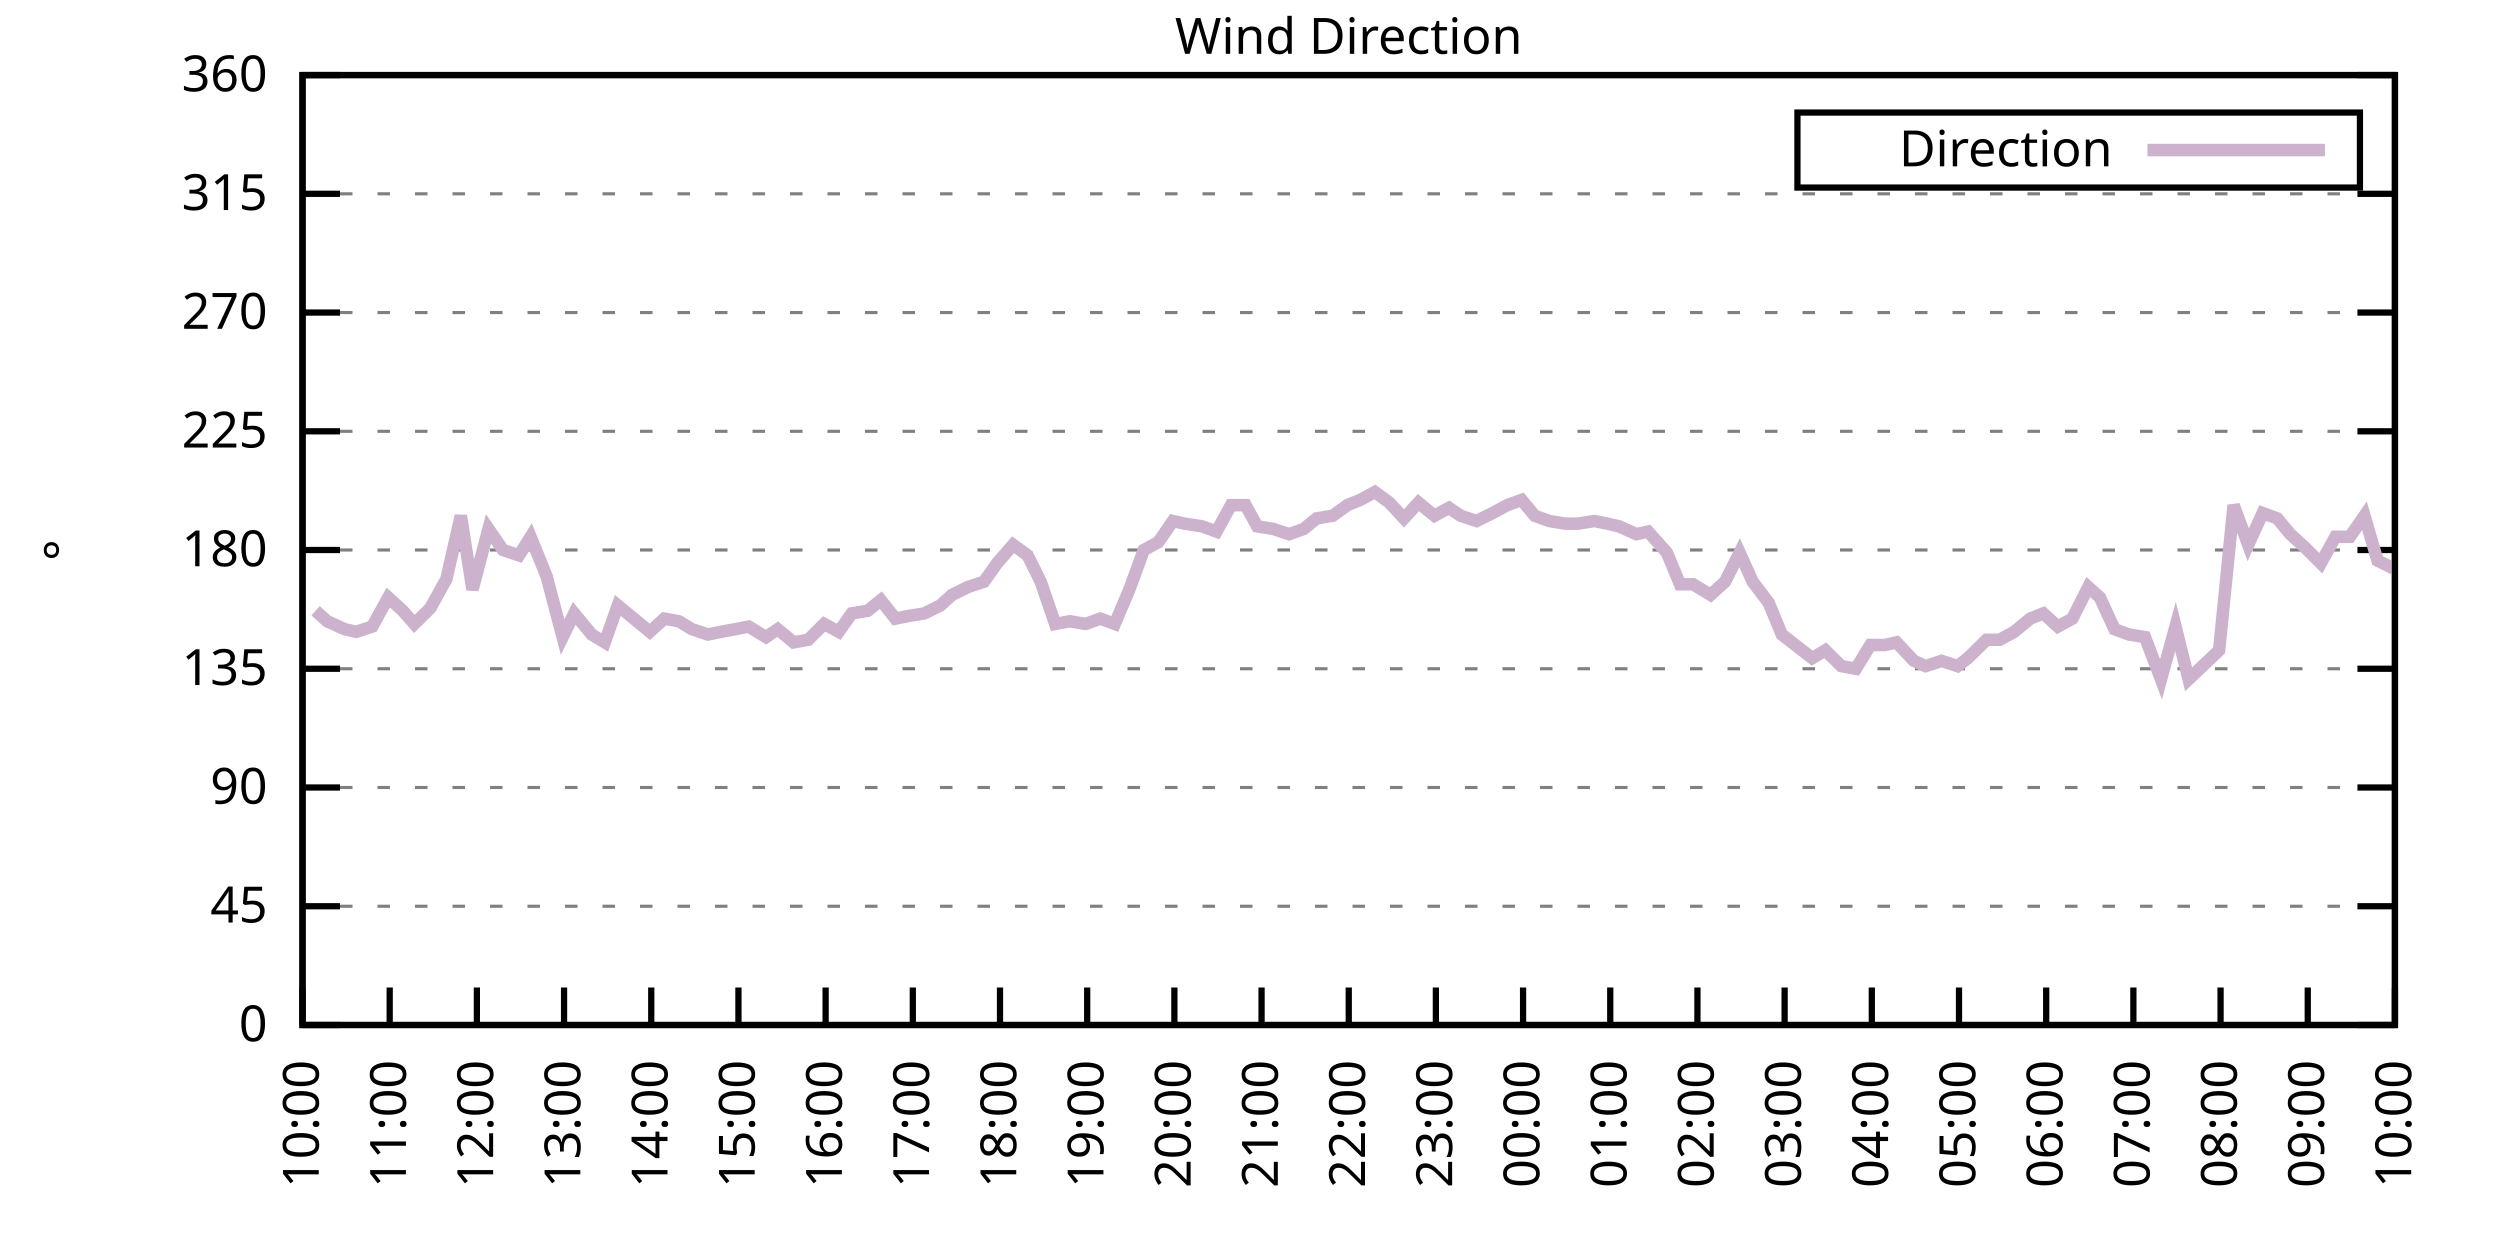
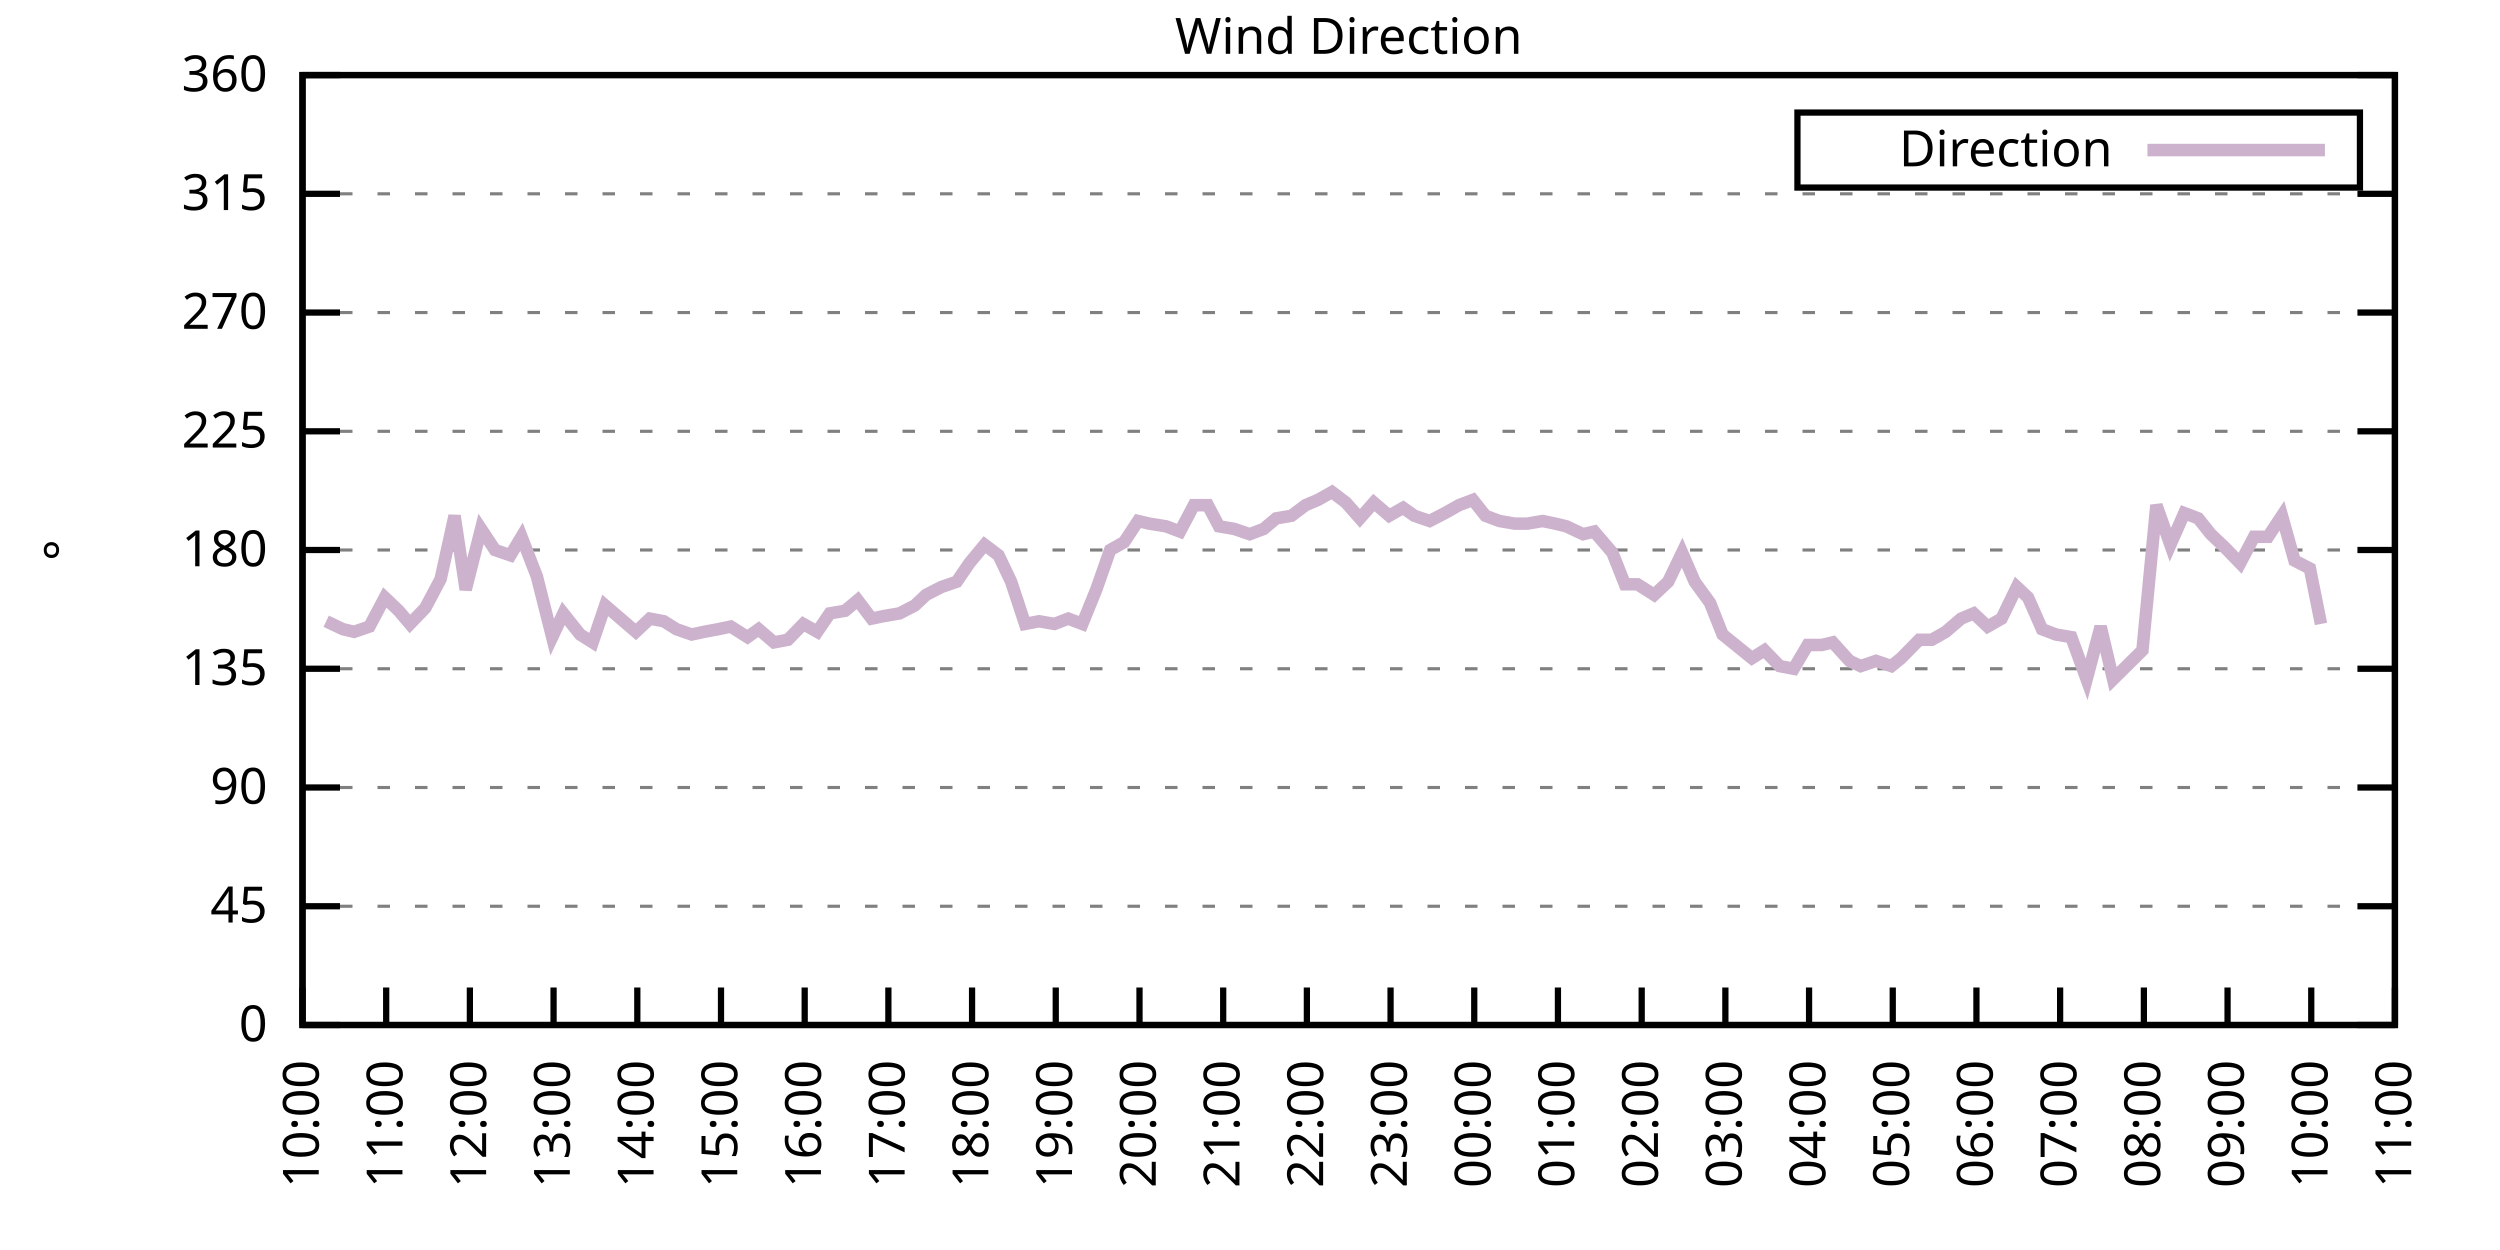
<svg xmlns="http://www.w3.org/2000/svg" xmlns:xlink="http://www.w3.org/1999/xlink" width="400" height="200" viewBox="0 0 400 200">
  <g id="gnuplot_canvas">
    <rect x="0" y="0" width="400" height="200" fill="none" />
    <defs>
      <circle id="gpDot" r="0.5" stroke-width="0.5" stroke="currentColor" />
      <path id="gpPt0" stroke-width="0.333" stroke="currentColor" d="M-1,0 h2 M0,-1 v2" />
      <path id="gpPt1" stroke-width="0.333" stroke="currentColor" d="M-1,-1 L1,1 M1,-1 L-1,1" />
      <path id="gpPt2" stroke-width="0.333" stroke="currentColor" d="M-1,0 L1,0 M0,-1 L0,1 M-1,-1 L1,1 M-1,1 L1,-1" />
      <rect id="gpPt3" stroke-width="0.333" stroke="currentColor" x="-1" y="-1" width="2" height="2" />
      <rect id="gpPt4" stroke-width="0.333" stroke="currentColor" fill="currentColor" x="-1" y="-1" width="2" height="2" />
      <circle id="gpPt5" stroke-width="0.333" stroke="currentColor" cx="0" cy="0" r="1" />
      <use xlink:href="#gpPt5" id="gpPt6" fill="currentColor" stroke="none" />
      <path id="gpPt7" stroke-width="0.333" stroke="currentColor" d="M0,-1.33 L-1.33,0.67 L1.33,0.67 z" />
      <use xlink:href="#gpPt7" id="gpPt8" fill="currentColor" stroke="none" />
      <use xlink:href="#gpPt7" id="gpPt9" stroke="currentColor" transform="rotate(180)" />
      <use xlink:href="#gpPt9" id="gpPt10" fill="currentColor" stroke="none" />
      <use xlink:href="#gpPt3" id="gpPt11" stroke="currentColor" transform="rotate(45)" />
      <use xlink:href="#gpPt11" id="gpPt12" fill="currentColor" stroke="none" />
      <path id="gpPt13" stroke-width="0.333" stroke="currentColor" d="M0,1.330 L1.265,0.411 L0.782,-1.067 L-0.782,-1.076 L-1.265,0.411 z" />
      <use xlink:href="#gpPt13" id="gpPt14" fill="currentColor" stroke="none" />
      <filter id="textbox" filterUnits="objectBoundingBox" x="0" y="0" height="1" width="1">
        <feFlood flood-color="white" flood-opacity="1" result="bgnd" />
        <feComposite in="SourceGraphic" in2="bgnd" operator="atop" />
      </filter>
      <filter id="greybox" filterUnits="objectBoundingBox" x="0" y="0" height="1" width="1">
        <feFlood flood-color="lightgrey" flood-opacity="1" result="grey" />
        <feComposite in="SourceGraphic" in2="grey" operator="atop" />
      </filter>
    </defs>
    <g fill="none" color="white" stroke="currentColor" stroke-width="1.00" stroke-linecap="butt" stroke-linejoin="miter">
</g>
    <g fill="none" color="black" stroke="currentColor" stroke-width="1.00" stroke-linecap="butt" stroke-linejoin="miter">
      <g stroke="none" shape-rendering="crispEdges">
        <polygon fill="rgb(255, 255, 255)" points="48.40,164.00 383.18,164.00 383.18,12.02 48.40,12.02 " />
      </g>
    </g>
    <g fill="none" color="black" stroke="currentColor" stroke-width="1.00" stroke-linecap="butt" stroke-linejoin="miter">
</g>
    <g fill="none" color="black" stroke="black" stroke-width="0.50" stroke-linecap="butt" stroke-linejoin="miter">
</g>
    <g fill="none" color="gray" stroke="currentColor" stroke-width="0.50" stroke-linecap="butt" stroke-linejoin="miter">
      <path stroke="gray" stroke-dasharray="2,4" class="gridline" d="M48.40,164.00 L383.19,164.00  " />
    </g>
    <g fill="none" color="gray" stroke="gray" stroke-width="1.00" stroke-linecap="butt" stroke-linejoin="miter">
</g>
    <g fill="none" color="black" stroke="currentColor" stroke-width="1.00" stroke-linecap="butt" stroke-linejoin="miter">
      <path stroke="black" d="M48.40,164.00 L54.40,164.00 M383.19,164.00 L377.19,164.00  " />
      <g transform="translate(42.80,166.60)" stroke="none" fill="black" font-family="Sans" font-size="8.00" text-anchor="end">
        <text>
          <tspan font-family="Sans"> 0</tspan>
        </text>
      </g>
    </g>
    <g fill="none" color="black" stroke="currentColor" stroke-width="1.00" stroke-linecap="butt" stroke-linejoin="miter">
</g>
    <g fill="none" color="black" stroke="black" stroke-width="0.50" stroke-linecap="butt" stroke-linejoin="miter">
</g>
    <g fill="none" color="gray" stroke="currentColor" stroke-width="0.50" stroke-linecap="butt" stroke-linejoin="miter">
      <path stroke="gray" stroke-dasharray="2,4" class="gridline" d="M48.40,145.00 L383.19,145.00  " />
    </g>
    <g fill="none" color="gray" stroke="gray" stroke-width="1.00" stroke-linecap="butt" stroke-linejoin="miter">
</g>
    <g fill="none" color="black" stroke="currentColor" stroke-width="1.00" stroke-linecap="butt" stroke-linejoin="miter">
      <path stroke="black" d="M48.40,145.00 L54.40,145.00 M383.19,145.00 L377.19,145.00  " />
      <g transform="translate(42.80,147.60)" stroke="none" fill="black" font-family="Sans" font-size="8.00" text-anchor="end">
        <text>
          <tspan font-family="Sans"> 45</tspan>
        </text>
      </g>
    </g>
    <g fill="none" color="black" stroke="currentColor" stroke-width="1.00" stroke-linecap="butt" stroke-linejoin="miter">
</g>
    <g fill="none" color="black" stroke="black" stroke-width="0.50" stroke-linecap="butt" stroke-linejoin="miter">
</g>
    <g fill="none" color="gray" stroke="currentColor" stroke-width="0.50" stroke-linecap="butt" stroke-linejoin="miter">
      <path stroke="gray" stroke-dasharray="2,4" class="gridline" d="M48.40,126.00 L383.19,126.00  " />
    </g>
    <g fill="none" color="gray" stroke="gray" stroke-width="1.00" stroke-linecap="butt" stroke-linejoin="miter">
</g>
    <g fill="none" color="black" stroke="currentColor" stroke-width="1.00" stroke-linecap="butt" stroke-linejoin="miter">
      <path stroke="black" d="M48.40,126.00 L54.40,126.00 M383.19,126.00 L377.19,126.00  " />
      <g transform="translate(42.80,128.60)" stroke="none" fill="black" font-family="Sans" font-size="8.00" text-anchor="end">
        <text>
          <tspan font-family="Sans"> 90</tspan>
        </text>
      </g>
    </g>
    <g fill="none" color="black" stroke="currentColor" stroke-width="1.00" stroke-linecap="butt" stroke-linejoin="miter">
</g>
    <g fill="none" color="black" stroke="black" stroke-width="0.50" stroke-linecap="butt" stroke-linejoin="miter">
</g>
    <g fill="none" color="gray" stroke="currentColor" stroke-width="0.50" stroke-linecap="butt" stroke-linejoin="miter">
      <path stroke="gray" stroke-dasharray="2,4" class="gridline" d="M48.40,107.00 L383.19,107.00  " />
    </g>
    <g fill="none" color="gray" stroke="gray" stroke-width="1.00" stroke-linecap="butt" stroke-linejoin="miter">
</g>
    <g fill="none" color="black" stroke="currentColor" stroke-width="1.00" stroke-linecap="butt" stroke-linejoin="miter">
      <path stroke="black" d="M48.40,107.00 L54.40,107.00 M383.19,107.00 L377.19,107.00  " />
      <g transform="translate(42.80,109.60)" stroke="none" fill="black" font-family="Sans" font-size="8.00" text-anchor="end">
        <text>
          <tspan font-family="Sans"> 135</tspan>
        </text>
      </g>
    </g>
    <g fill="none" color="black" stroke="currentColor" stroke-width="1.00" stroke-linecap="butt" stroke-linejoin="miter">
</g>
    <g fill="none" color="black" stroke="black" stroke-width="0.50" stroke-linecap="butt" stroke-linejoin="miter">
</g>
    <g fill="none" color="gray" stroke="currentColor" stroke-width="0.50" stroke-linecap="butt" stroke-linejoin="miter">
      <path stroke="gray" stroke-dasharray="2,4" class="gridline" d="M48.40,88.00 L383.19,88.00  " />
    </g>
    <g fill="none" color="gray" stroke="gray" stroke-width="1.00" stroke-linecap="butt" stroke-linejoin="miter">
</g>
    <g fill="none" color="black" stroke="currentColor" stroke-width="1.00" stroke-linecap="butt" stroke-linejoin="miter">
      <path stroke="black" d="M48.40,88.00 L54.40,88.00 M383.19,88.00 L377.19,88.00  " />
      <g transform="translate(42.80,90.60)" stroke="none" fill="black" font-family="Sans" font-size="8.00" text-anchor="end">
        <text>
          <tspan font-family="Sans"> 180</tspan>
        </text>
      </g>
    </g>
    <g fill="none" color="black" stroke="currentColor" stroke-width="1.00" stroke-linecap="butt" stroke-linejoin="miter">
</g>
    <g fill="none" color="black" stroke="black" stroke-width="0.50" stroke-linecap="butt" stroke-linejoin="miter">
</g>
    <g fill="none" color="gray" stroke="currentColor" stroke-width="0.50" stroke-linecap="butt" stroke-linejoin="miter">
      <path stroke="gray" stroke-dasharray="2,4" class="gridline" d="M48.40,69.01 L383.19,69.01  " />
    </g>
    <g fill="none" color="gray" stroke="gray" stroke-width="1.00" stroke-linecap="butt" stroke-linejoin="miter">
</g>
    <g fill="none" color="black" stroke="currentColor" stroke-width="1.00" stroke-linecap="butt" stroke-linejoin="miter">
      <path stroke="black" d="M48.40,69.01 L54.40,69.01 M383.19,69.01 L377.19,69.01  " />
      <g transform="translate(42.80,71.61)" stroke="none" fill="black" font-family="Sans" font-size="8.00" text-anchor="end">
        <text>
          <tspan font-family="Sans"> 225</tspan>
        </text>
      </g>
    </g>
    <g fill="none" color="black" stroke="currentColor" stroke-width="1.00" stroke-linecap="butt" stroke-linejoin="miter">
</g>
    <g fill="none" color="black" stroke="black" stroke-width="0.50" stroke-linecap="butt" stroke-linejoin="miter">
</g>
    <g fill="none" color="gray" stroke="currentColor" stroke-width="0.50" stroke-linecap="butt" stroke-linejoin="miter">
      <path stroke="gray" stroke-dasharray="2,4" class="gridline" d="M48.40,50.01 L383.19,50.01  " />
    </g>
    <g fill="none" color="gray" stroke="gray" stroke-width="1.00" stroke-linecap="butt" stroke-linejoin="miter">
</g>
    <g fill="none" color="black" stroke="currentColor" stroke-width="1.00" stroke-linecap="butt" stroke-linejoin="miter">
      <path stroke="black" d="M48.40,50.01 L54.40,50.01 M383.19,50.01 L377.19,50.01  " />
      <g transform="translate(42.80,52.61)" stroke="none" fill="black" font-family="Sans" font-size="8.00" text-anchor="end">
        <text>
          <tspan font-family="Sans"> 270</tspan>
        </text>
      </g>
    </g>
    <g fill="none" color="black" stroke="currentColor" stroke-width="1.00" stroke-linecap="butt" stroke-linejoin="miter">
</g>
    <g fill="none" color="black" stroke="black" stroke-width="0.50" stroke-linecap="butt" stroke-linejoin="miter">
</g>
    <g fill="none" color="gray" stroke="currentColor" stroke-width="0.50" stroke-linecap="butt" stroke-linejoin="miter">
      <path stroke="gray" stroke-dasharray="2,4" class="gridline" d="M48.40,31.01 L383.19,31.01  " />
    </g>
    <g fill="none" color="gray" stroke="gray" stroke-width="1.00" stroke-linecap="butt" stroke-linejoin="miter">
</g>
    <g fill="none" color="black" stroke="currentColor" stroke-width="1.00" stroke-linecap="butt" stroke-linejoin="miter">
      <path stroke="black" d="M48.40,31.01 L54.40,31.01 M383.19,31.01 L377.19,31.01  " />
      <g transform="translate(42.80,33.61)" stroke="none" fill="black" font-family="Sans" font-size="8.00" text-anchor="end">
        <text>
          <tspan font-family="Sans"> 315</tspan>
        </text>
      </g>
    </g>
    <g fill="none" color="black" stroke="currentColor" stroke-width="1.00" stroke-linecap="butt" stroke-linejoin="miter">
</g>
    <g fill="none" color="black" stroke="black" stroke-width="0.50" stroke-linecap="butt" stroke-linejoin="miter">
</g>
    <g fill="none" color="gray" stroke="currentColor" stroke-width="0.50" stroke-linecap="butt" stroke-linejoin="miter">
      <path stroke="gray" stroke-dasharray="2,4" class="gridline" d="M48.40,12.01 L383.19,12.01  " />
    </g>
    <g fill="none" color="gray" stroke="gray" stroke-width="1.00" stroke-linecap="butt" stroke-linejoin="miter">
</g>
    <g fill="none" color="black" stroke="currentColor" stroke-width="1.00" stroke-linecap="butt" stroke-linejoin="miter">
      <path stroke="black" d="M48.40,12.01 L54.40,12.01 M383.19,12.01 L377.19,12.01  " />
      <g transform="translate(42.80,14.61)" stroke="none" fill="black" font-family="Sans" font-size="8.00" text-anchor="end">
        <text>
          <tspan font-family="Sans"> 360</tspan>
        </text>
      </g>
    </g>
    <g fill="none" color="black" stroke="currentColor" stroke-width="1.00" stroke-linecap="butt" stroke-linejoin="miter">
      <path stroke="black" d="M48.40,164.00 L48.40,158.00  " />
      <g transform="translate(51.00,169.60) rotate(270.00)" stroke="none" fill="black" font-family="Sans" font-size="8.00" text-anchor="end">
        <text>
          <tspan font-family="Sans">10:00</tspan>
        </text>
      </g>
    </g>
    <g fill="none" color="black" stroke="currentColor" stroke-width="1.00" stroke-linecap="butt" stroke-linejoin="miter">
-       <path stroke="black" d="M62.35,164.00 L62.35,158.00  " />
-       <g transform="translate(64.95,169.60) rotate(270.00)" stroke="none" fill="black" font-family="Sans" font-size="8.00" text-anchor="end">
+       <path stroke="black" d="M61.79,164.00 L61.79,158.00  " />
+       <g transform="translate(64.39,169.60) rotate(270.00)" stroke="none" fill="black" font-family="Sans" font-size="8.00" text-anchor="end">
        <text>
          <tspan font-family="Sans">11:00</tspan>
        </text>
      </g>
    </g>
    <g fill="none" color="black" stroke="currentColor" stroke-width="1.00" stroke-linecap="butt" stroke-linejoin="miter">
-       <path stroke="black" d="M76.30,164.00 L76.30,158.00  " />
-       <g transform="translate(78.90,169.60) rotate(270.00)" stroke="none" fill="black" font-family="Sans" font-size="8.00" text-anchor="end">
+       <path stroke="black" d="M75.18,164.00 L75.18,158.00  " />
+       <g transform="translate(77.78,169.60) rotate(270.00)" stroke="none" fill="black" font-family="Sans" font-size="8.00" text-anchor="end">
        <text>
          <tspan font-family="Sans">12:00</tspan>
        </text>
      </g>
    </g>
    <g fill="none" color="black" stroke="currentColor" stroke-width="1.00" stroke-linecap="butt" stroke-linejoin="miter">
-       <path stroke="black" d="M90.25,164.00 L90.25,158.00  " />
-       <g transform="translate(92.85,169.60) rotate(270.00)" stroke="none" fill="black" font-family="Sans" font-size="8.00" text-anchor="end">
+       <path stroke="black" d="M88.57,164.00 L88.57,158.00  " />
+       <g transform="translate(91.17,169.60) rotate(270.00)" stroke="none" fill="black" font-family="Sans" font-size="8.00" text-anchor="end">
        <text>
          <tspan font-family="Sans">13:00</tspan>
        </text>
      </g>
    </g>
    <g fill="none" color="black" stroke="currentColor" stroke-width="1.00" stroke-linecap="butt" stroke-linejoin="miter">
-       <path stroke="black" d="M104.20,164.00 L104.20,158.00  " />
-       <g transform="translate(106.80,169.60) rotate(270.00)" stroke="none" fill="black" font-family="Sans" font-size="8.00" text-anchor="end">
+       <path stroke="black" d="M101.97,164.00 L101.97,158.00  " />
+       <g transform="translate(104.57,169.60) rotate(270.00)" stroke="none" fill="black" font-family="Sans" font-size="8.00" text-anchor="end">
        <text>
          <tspan font-family="Sans">14:00</tspan>
        </text>
      </g>
    </g>
    <g fill="none" color="black" stroke="currentColor" stroke-width="1.00" stroke-linecap="butt" stroke-linejoin="miter">
-       <path stroke="black" d="M118.15,164.00 L118.15,158.00  " />
-       <g transform="translate(120.75,169.60) rotate(270.00)" stroke="none" fill="black" font-family="Sans" font-size="8.00" text-anchor="end">
+       <path stroke="black" d="M115.36,164.00 L115.36,158.00  " />
+       <g transform="translate(117.96,169.60) rotate(270.00)" stroke="none" fill="black" font-family="Sans" font-size="8.00" text-anchor="end">
        <text>
          <tspan font-family="Sans">15:00</tspan>
        </text>
      </g>
    </g>
    <g fill="none" color="black" stroke="currentColor" stroke-width="1.00" stroke-linecap="butt" stroke-linejoin="miter">
-       <path stroke="black" d="M132.10,164.00 L132.10,158.00  " />
-       <g transform="translate(134.70,169.60) rotate(270.00)" stroke="none" fill="black" font-family="Sans" font-size="8.00" text-anchor="end">
+       <path stroke="black" d="M128.75,164.00 L128.75,158.00  " />
+       <g transform="translate(131.35,169.60) rotate(270.00)" stroke="none" fill="black" font-family="Sans" font-size="8.00" text-anchor="end">
        <text>
          <tspan font-family="Sans">16:00</tspan>
        </text>
      </g>
    </g>
    <g fill="none" color="black" stroke="currentColor" stroke-width="1.00" stroke-linecap="butt" stroke-linejoin="miter">
-       <path stroke="black" d="M146.05,164.00 L146.05,158.00  " />
-       <g transform="translate(148.65,169.60) rotate(270.00)" stroke="none" fill="black" font-family="Sans" font-size="8.00" text-anchor="end">
+       <path stroke="black" d="M142.14,164.00 L142.14,158.00  " />
+       <g transform="translate(144.74,169.60) rotate(270.00)" stroke="none" fill="black" font-family="Sans" font-size="8.00" text-anchor="end">
        <text>
          <tspan font-family="Sans">17:00</tspan>
        </text>
      </g>
    </g>
    <g fill="none" color="black" stroke="currentColor" stroke-width="1.00" stroke-linecap="butt" stroke-linejoin="miter">
-       <path stroke="black" d="M160.00,164.00 L160.00,158.00  " />
-       <g transform="translate(162.60,169.60) rotate(270.00)" stroke="none" fill="black" font-family="Sans" font-size="8.00" text-anchor="end">
+       <path stroke="black" d="M155.53,164.00 L155.53,158.00  " />
+       <g transform="translate(158.13,169.60) rotate(270.00)" stroke="none" fill="black" font-family="Sans" font-size="8.00" text-anchor="end">
        <text>
          <tspan font-family="Sans">18:00</tspan>
        </text>
      </g>
    </g>
    <g fill="none" color="black" stroke="currentColor" stroke-width="1.00" stroke-linecap="butt" stroke-linejoin="miter">
-       <path stroke="black" d="M173.95,164.00 L173.95,158.00  " />
-       <g transform="translate(176.55,169.60) rotate(270.00)" stroke="none" fill="black" font-family="Sans" font-size="8.00" text-anchor="end">
+       <path stroke="black" d="M168.92,164.00 L168.92,158.00  " />
+       <g transform="translate(171.52,169.60) rotate(270.00)" stroke="none" fill="black" font-family="Sans" font-size="8.00" text-anchor="end">
        <text>
          <tspan font-family="Sans">19:00</tspan>
        </text>
      </g>
    </g>
    <g fill="none" color="black" stroke="currentColor" stroke-width="1.00" stroke-linecap="butt" stroke-linejoin="miter">
-       <path stroke="black" d="M187.90,164.00 L187.90,158.00  " />
-       <g transform="translate(190.50,169.60) rotate(270.00)" stroke="none" fill="black" font-family="Sans" font-size="8.00" text-anchor="end">
+       <path stroke="black" d="M182.32,164.00 L182.32,158.00  " />
+       <g transform="translate(184.92,169.60) rotate(270.00)" stroke="none" fill="black" font-family="Sans" font-size="8.00" text-anchor="end">
        <text>
          <tspan font-family="Sans">20:00</tspan>
        </text>
      </g>
    </g>
    <g fill="none" color="black" stroke="currentColor" stroke-width="1.00" stroke-linecap="butt" stroke-linejoin="miter">
-       <path stroke="black" d="M201.85,164.00 L201.85,158.00  " />
-       <g transform="translate(204.45,169.60) rotate(270.00)" stroke="none" fill="black" font-family="Sans" font-size="8.00" text-anchor="end">
+       <path stroke="black" d="M195.71,164.00 L195.71,158.00  " />
+       <g transform="translate(198.31,169.60) rotate(270.00)" stroke="none" fill="black" font-family="Sans" font-size="8.00" text-anchor="end">
        <text>
          <tspan font-family="Sans">21:00</tspan>
        </text>
      </g>
    </g>
    <g fill="none" color="black" stroke="currentColor" stroke-width="1.00" stroke-linecap="butt" stroke-linejoin="miter">
-       <path stroke="black" d="M215.80,164.00 L215.80,158.00  " />
-       <g transform="translate(218.40,169.60) rotate(270.00)" stroke="none" fill="black" font-family="Sans" font-size="8.00" text-anchor="end">
+       <path stroke="black" d="M209.10,164.00 L209.10,158.00  " />
+       <g transform="translate(211.70,169.60) rotate(270.00)" stroke="none" fill="black" font-family="Sans" font-size="8.00" text-anchor="end">
        <text>
          <tspan font-family="Sans">22:00</tspan>
        </text>
      </g>
    </g>
    <g fill="none" color="black" stroke="currentColor" stroke-width="1.00" stroke-linecap="butt" stroke-linejoin="miter">
-       <path stroke="black" d="M229.74,164.00 L229.74,158.00  " />
-       <g transform="translate(232.34,169.60) rotate(270.00)" stroke="none" fill="black" font-family="Sans" font-size="8.00" text-anchor="end">
+       <path stroke="black" d="M222.49,164.00 L222.49,158.00  " />
+       <g transform="translate(225.09,169.60) rotate(270.00)" stroke="none" fill="black" font-family="Sans" font-size="8.00" text-anchor="end">
        <text>
          <tspan font-family="Sans">23:00</tspan>
        </text>
      </g>
    </g>
    <g fill="none" color="black" stroke="currentColor" stroke-width="1.00" stroke-linecap="butt" stroke-linejoin="miter">
-       <path stroke="black" d="M243.69,164.00 L243.69,158.00  " />
-       <g transform="translate(246.29,169.60) rotate(270.00)" stroke="none" fill="black" font-family="Sans" font-size="8.00" text-anchor="end">
+       <path stroke="black" d="M235.88,164.00 L235.88,158.00  " />
+       <g transform="translate(238.48,169.60) rotate(270.00)" stroke="none" fill="black" font-family="Sans" font-size="8.00" text-anchor="end">
        <text>
          <tspan font-family="Sans">00:00</tspan>
        </text>
      </g>
    </g>
    <g fill="none" color="black" stroke="currentColor" stroke-width="1.00" stroke-linecap="butt" stroke-linejoin="miter">
-       <path stroke="black" d="M257.64,164.00 L257.64,158.00  " />
-       <g transform="translate(260.24,169.60) rotate(270.00)" stroke="none" fill="black" font-family="Sans" font-size="8.00" text-anchor="end">
+       <path stroke="black" d="M249.27,164.00 L249.27,158.00  " />
+       <g transform="translate(251.87,169.60) rotate(270.00)" stroke="none" fill="black" font-family="Sans" font-size="8.00" text-anchor="end">
        <text>
          <tspan font-family="Sans">01:00</tspan>
        </text>
      </g>
    </g>
    <g fill="none" color="black" stroke="currentColor" stroke-width="1.00" stroke-linecap="butt" stroke-linejoin="miter">
-       <path stroke="black" d="M271.59,164.00 L271.59,158.00  " />
-       <g transform="translate(274.19,169.60) rotate(270.00)" stroke="none" fill="black" font-family="Sans" font-size="8.00" text-anchor="end">
+       <path stroke="black" d="M262.67,164.00 L262.67,158.00  " />
+       <g transform="translate(265.27,169.60) rotate(270.00)" stroke="none" fill="black" font-family="Sans" font-size="8.00" text-anchor="end">
        <text>
          <tspan font-family="Sans">02:00</tspan>
        </text>
      </g>
    </g>
    <g fill="none" color="black" stroke="currentColor" stroke-width="1.00" stroke-linecap="butt" stroke-linejoin="miter">
-       <path stroke="black" d="M285.54,164.00 L285.54,158.00  " />
-       <g transform="translate(288.14,169.60) rotate(270.00)" stroke="none" fill="black" font-family="Sans" font-size="8.00" text-anchor="end">
+       <path stroke="black" d="M276.06,164.00 L276.06,158.00  " />
+       <g transform="translate(278.66,169.60) rotate(270.00)" stroke="none" fill="black" font-family="Sans" font-size="8.00" text-anchor="end">
        <text>
          <tspan font-family="Sans">03:00</tspan>
        </text>
      </g>
    </g>
    <g fill="none" color="black" stroke="currentColor" stroke-width="1.00" stroke-linecap="butt" stroke-linejoin="miter">
-       <path stroke="black" d="M299.49,164.00 L299.49,158.00  " />
-       <g transform="translate(302.09,169.60) rotate(270.00)" stroke="none" fill="black" font-family="Sans" font-size="8.00" text-anchor="end">
+       <path stroke="black" d="M289.45,164.00 L289.45,158.00  " />
+       <g transform="translate(292.05,169.60) rotate(270.00)" stroke="none" fill="black" font-family="Sans" font-size="8.00" text-anchor="end">
        <text>
          <tspan font-family="Sans">04:00</tspan>
        </text>
      </g>
    </g>
    <g fill="none" color="black" stroke="currentColor" stroke-width="1.00" stroke-linecap="butt" stroke-linejoin="miter">
-       <path stroke="black" d="M313.44,164.00 L313.44,158.00  " />
-       <g transform="translate(316.04,169.60) rotate(270.00)" stroke="none" fill="black" font-family="Sans" font-size="8.00" text-anchor="end">
+       <path stroke="black" d="M302.84,164.00 L302.84,158.00  " />
+       <g transform="translate(305.44,169.60) rotate(270.00)" stroke="none" fill="black" font-family="Sans" font-size="8.00" text-anchor="end">
        <text>
          <tspan font-family="Sans">05:00</tspan>
        </text>
      </g>
    </g>
    <g fill="none" color="black" stroke="currentColor" stroke-width="1.00" stroke-linecap="butt" stroke-linejoin="miter">
-       <path stroke="black" d="M327.39,164.00 L327.39,158.00  " />
-       <g transform="translate(329.99,169.60) rotate(270.00)" stroke="none" fill="black" font-family="Sans" font-size="8.00" text-anchor="end">
+       <path stroke="black" d="M316.23,164.00 L316.23,158.00  " />
+       <g transform="translate(318.83,169.60) rotate(270.00)" stroke="none" fill="black" font-family="Sans" font-size="8.00" text-anchor="end">
        <text>
          <tspan font-family="Sans">06:00</tspan>
        </text>
      </g>
    </g>
    <g fill="none" color="black" stroke="currentColor" stroke-width="1.00" stroke-linecap="butt" stroke-linejoin="miter">
-       <path stroke="black" d="M341.34,164.00 L341.34,158.00  " />
-       <g transform="translate(343.94,169.60) rotate(270.00)" stroke="none" fill="black" font-family="Sans" font-size="8.00" text-anchor="end">
+       <path stroke="black" d="M329.62,164.00 L329.62,158.00  " />
+       <g transform="translate(332.22,169.60) rotate(270.00)" stroke="none" fill="black" font-family="Sans" font-size="8.00" text-anchor="end">
        <text>
          <tspan font-family="Sans">07:00</tspan>
        </text>
      </g>
    </g>
    <g fill="none" color="black" stroke="currentColor" stroke-width="1.00" stroke-linecap="butt" stroke-linejoin="miter">
-       <path stroke="black" d="M355.29,164.00 L355.29,158.00  " />
-       <g transform="translate(357.89,169.60) rotate(270.00)" stroke="none" fill="black" font-family="Sans" font-size="8.00" text-anchor="end">
+       <path stroke="black" d="M343.02,164.00 L343.02,158.00  " />
+       <g transform="translate(345.62,169.60) rotate(270.00)" stroke="none" fill="black" font-family="Sans" font-size="8.00" text-anchor="end">
        <text>
          <tspan font-family="Sans">08:00</tspan>
        </text>
      </g>
    </g>
    <g fill="none" color="black" stroke="currentColor" stroke-width="1.00" stroke-linecap="butt" stroke-linejoin="miter">
-       <path stroke="black" d="M369.24,164.00 L369.24,158.00  " />
-       <g transform="translate(371.84,169.60) rotate(270.00)" stroke="none" fill="black" font-family="Sans" font-size="8.00" text-anchor="end">
+       <path stroke="black" d="M356.41,164.00 L356.41,158.00  " />
+       <g transform="translate(359.01,169.60) rotate(270.00)" stroke="none" fill="black" font-family="Sans" font-size="8.00" text-anchor="end">
        <text>
          <tspan font-family="Sans">09:00</tspan>
+         </text>
+       </g>
+     </g>
+     <g fill="none" color="black" stroke="currentColor" stroke-width="1.00" stroke-linecap="butt" stroke-linejoin="miter">
+       <path stroke="black" d="M369.80,164.00 L369.80,158.00  " />
+       <g transform="translate(372.40,169.60) rotate(270.00)" stroke="none" fill="black" font-family="Sans" font-size="8.00" text-anchor="end">
+         <text>
+           <tspan font-family="Sans">10:00</tspan>
        </text>
      </g>
    </g>
    <g fill="none" color="black" stroke="currentColor" stroke-width="1.00" stroke-linecap="butt" stroke-linejoin="miter">
      <path stroke="black" d="M383.19,164.00 L383.19,158.00  " />
      <g transform="translate(385.79,169.60) rotate(270.00)" stroke="none" fill="black" font-family="Sans" font-size="8.00" text-anchor="end">
        <text>
-           <tspan font-family="Sans">10:00</tspan>
+           <tspan font-family="Sans">11:00</tspan>
        </text>
      </g>
    </g>
    <g fill="none" color="black" stroke="currentColor" stroke-width="1.00" stroke-linecap="butt" stroke-linejoin="miter">
</g>
    <g fill="none" color="black" stroke="currentColor" stroke-width="1.00" stroke-linecap="butt" stroke-linejoin="miter">
      <path stroke="black" d="M48.40,12.01 L48.40,164.00 L383.19,164.00 L383.19,12.01 L48.40,12.01 Z  " />
    </g>
    <g fill="none" color="black" stroke="currentColor" stroke-width="1.00" stroke-linecap="butt" stroke-linejoin="miter">
</g>
    <g fill="none" color="black" stroke="currentColor" stroke-width="1.00" stroke-linecap="butt" stroke-linejoin="miter">
      <path stroke="black" d="M287.59,30.01 L287.59,18.01 L377.59,18.01 L377.59,30.01 L287.59,30.01 Z  " />
    </g>
    <g id="Wind_direction_plot_1">
      <g fill="none" color="white" stroke="black" stroke-width="2.00" stroke-linecap="butt" stroke-linejoin="miter">
</g>
      <g fill="none" color="black" stroke="currentColor" stroke-width="2.00" stroke-linecap="butt" stroke-linejoin="miter">
        <g transform="translate(337.99,26.61)" stroke="none" fill="black" font-family="Sans" font-size="8.00" text-anchor="end">
          <text>
            <tspan font-family="Sans">Direction</tspan>
          </text>
        </g>
      </g>
      <g fill="none" color="black" stroke="currentColor" stroke-width="2.00" stroke-linecap="butt" stroke-linejoin="miter">
-         <path stroke="rgb(204, 178, 204)" d="M343.59,24.01 L371.99,24.01 M50.49,97.72 L52.35,99.40 L55.14,100.67 L57.00,101.09 L59.56,100.25 L62.12,95.60   L64.44,97.72 L66.30,99.83 L68.86,97.29 L71.42,92.65 L73.74,82.52 L75.60,94.34 L78.16,84.63 L80.48,88.00   L83.04,88.85 L84.90,85.89 L87.46,92.23 L90.02,101.94 L91.88,98.14 L94.67,101.52 L96.76,102.78 L98.85,96.87   L101.41,98.98 L103.97,101.09 L106.29,98.98 L108.62,99.40 L110.71,100.67 L113.27,101.52 L115.36,101.09 L117.68,100.67   L119.78,100.25 L122.57,101.94 L124.43,100.67 L126.98,102.78 L129.31,102.36 L131.87,99.83 L134.19,101.09 L136.28,98.14   L138.84,97.72 L140.93,96.03 L143.26,98.98 L145.35,98.56 L147.91,98.14 L150.46,96.87 L152.32,95.18 L154.88,93.92   L157.44,93.07 L159.53,90.12 L162.09,87.16 L164.41,88.85 L166.51,93.07 L168.83,99.83 L171.16,99.40 L173.71,99.83   L176.04,98.98 L178.36,99.83 L180.69,94.34 L183.01,88.00 L185.34,86.74 L187.66,83.36 L189.52,83.78 L192.31,84.21   L194.64,85.05 L196.96,80.83 L199.29,80.83 L201.15,84.21 L203.71,84.63 L206.26,85.47 L208.59,84.63 L210.68,82.94   L213.24,82.52 L215.56,80.83 L217.65,79.98 L219.98,78.72 L222.30,80.41 L224.63,82.94 L226.95,80.41 L229.51,82.52   L231.84,81.25 L233.70,82.52 L236.25,83.36 L238.81,82.09 L241.14,80.83 L243.46,79.98 L245.55,82.52 L247.88,83.36   L250.44,83.78 L252.53,83.78 L255.09,83.36 L257.18,83.78 L259.04,84.21 L261.83,85.47 L263.69,85.05 L266.71,88.43   L268.80,93.49 L270.90,93.49 L273.69,95.18 L276.01,93.07 L278.34,88.43 L280.43,93.07 L282.99,96.45 L285.08,101.52   L289.96,105.31 L292.05,104.05 L294.61,106.58 L296.94,107.00 L299.26,103.20 L301.58,103.20 L303.44,102.78 L306.23,105.74   L308.09,106.58 L310.65,105.74 L313.21,106.58 L314.84,105.31 L317.86,102.36 L319.95,102.36 L322.28,101.09 L324.83,98.98   L326.93,98.14 L329.25,100.25 L331.58,98.98 L334.13,93.92 L335.99,95.60 L338.32,100.67 L340.64,101.52 L343.20,101.94   L345.76,108.69 L348.08,100.25 L350.18,108.69 L355.06,104.05 L357.38,80.83 L359.71,87.16 L362.03,82.09 L364.36,82.94   L366.45,85.47 L368.78,87.58 L371.33,90.12 L373.66,85.89 L375.98,85.89 L378.31,82.52 L380.40,89.69 L382.96,90.96    " />
+         <path stroke="rgb(204, 178, 204)" d="M343.59,24.01 L371.99,24.01 M52.19,99.40 L54.87,100.67 L56.66,101.09 L59.11,100.25 L61.57,95.60 L63.80,97.72   L65.59,99.83 L68.04,97.29 L70.50,92.65 L72.73,82.52 L74.51,94.34 L76.97,84.63 L79.20,88.00 L81.66,88.85   L83.44,85.89 L85.90,92.23 L88.35,101.94 L90.14,98.14 L92.82,101.52 L94.82,102.78 L96.83,96.87 L99.29,98.98   L101.74,101.09 L103.98,98.98 L106.21,99.40 L108.22,100.67 L110.67,101.52 L112.68,101.09 L114.91,100.67 L116.92,100.25   L119.60,101.94 L121.38,100.67 L123.84,102.78 L126.07,102.36 L128.53,99.83 L130.76,101.09 L132.77,98.14 L135.22,97.72   L137.23,96.03 L139.46,98.98 L141.47,98.56 L143.93,98.14 L146.38,96.87 L148.17,95.18 L150.62,93.92 L153.08,93.07   L155.09,90.12 L157.54,87.16 L159.77,88.85 L161.78,93.07 L164.01,99.83 L166.25,99.40 L168.70,99.83 L170.93,98.98   L173.17,99.83 L175.40,94.34 L177.63,88.00 L179.86,86.74 L182.09,83.36 L183.88,83.78 L186.56,84.21 L188.79,85.05   L191.02,80.83 L193.25,80.83 L195.04,84.21 L197.49,84.63 L199.95,85.47 L202.18,84.63 L204.19,82.94 L206.64,82.52   L208.88,80.83 L210.88,79.98 L213.12,78.72 L215.35,80.41 L217.58,82.94 L219.81,80.41 L222.27,82.52 L224.50,81.25   L226.29,82.52 L228.74,83.36 L231.20,82.09 L233.43,80.83 L235.66,79.98 L237.67,82.52 L239.90,83.36 L242.36,83.78   L244.36,83.78 L246.82,83.36 L248.83,83.78 L250.61,84.21 L253.29,85.47 L255.08,85.05 L257.98,88.43 L259.99,93.49   L262.00,93.49 L264.67,95.18 L266.91,93.07 L269.14,88.43 L271.15,93.07 L273.60,96.45 L275.61,101.52 L280.30,105.31   L282.31,104.05 L284.76,106.58 L286.99,107.00 L289.23,103.20 L291.46,103.20 L293.24,102.78 L295.92,105.74 L297.71,106.58   L300.16,105.74 L302.62,106.58 L304.18,105.31 L307.08,102.36 L309.09,102.36 L311.32,101.09 L313.78,98.98 L315.79,98.14   L318.02,100.25 L320.25,98.98 L322.70,93.92 L324.49,95.60 L326.72,100.67 L328.95,101.52 L331.41,101.94 L333.86,108.69   L336.10,100.25 L338.10,108.69 L342.79,104.05 L345.02,80.83 L347.26,87.16 L349.49,82.09 L351.72,82.94 L353.73,85.47   L355.96,87.58 L358.42,90.12 L360.65,85.89 L362.88,85.89 L365.11,82.52 L367.12,89.69 L369.58,90.96 L371.36,99.83    " />
      </g>
    </g>
    <g fill="none" color="black" stroke="currentColor" stroke-width="2.00" stroke-linecap="butt" stroke-linejoin="miter">
</g>
    <g fill="none" color="black" stroke="black" stroke-width="1.00" stroke-linecap="butt" stroke-linejoin="miter">
</g>
    <g fill="none" color="black" stroke="currentColor" stroke-width="1.00" stroke-linecap="butt" stroke-linejoin="miter">
      <path stroke="black" d="M48.40,12.01 L48.40,164.00 L383.19,164.00 L383.19,12.01 L48.40,12.01 Z  " />
      <g transform="translate(12.80,88.01) rotate(270.00)" stroke="none" fill="black" font-family="Sans" font-size="8.00" text-anchor="middle">
        <text>
          <tspan font-family="Sans">°</tspan>
        </text>
      </g>
    </g>
    <g fill="none" color="black" stroke="currentColor" stroke-width="1.00" stroke-linecap="butt" stroke-linejoin="miter">
</g>
    <g fill="none" color="black" stroke="currentColor" stroke-width="1.00" stroke-linecap="butt" stroke-linejoin="miter">
      <g transform="translate(215.79,8.61)" stroke="none" fill="black" font-family="Sans" font-size="8.00" text-anchor="middle">
        <text>
          <tspan font-family="Sans">Wind Direction</tspan>
        </text>
      </g>
    </g>
    <g fill="none" color="black" stroke="currentColor" stroke-width="1.00" stroke-linecap="butt" stroke-linejoin="miter">
</g>
  </g>
</svg>
